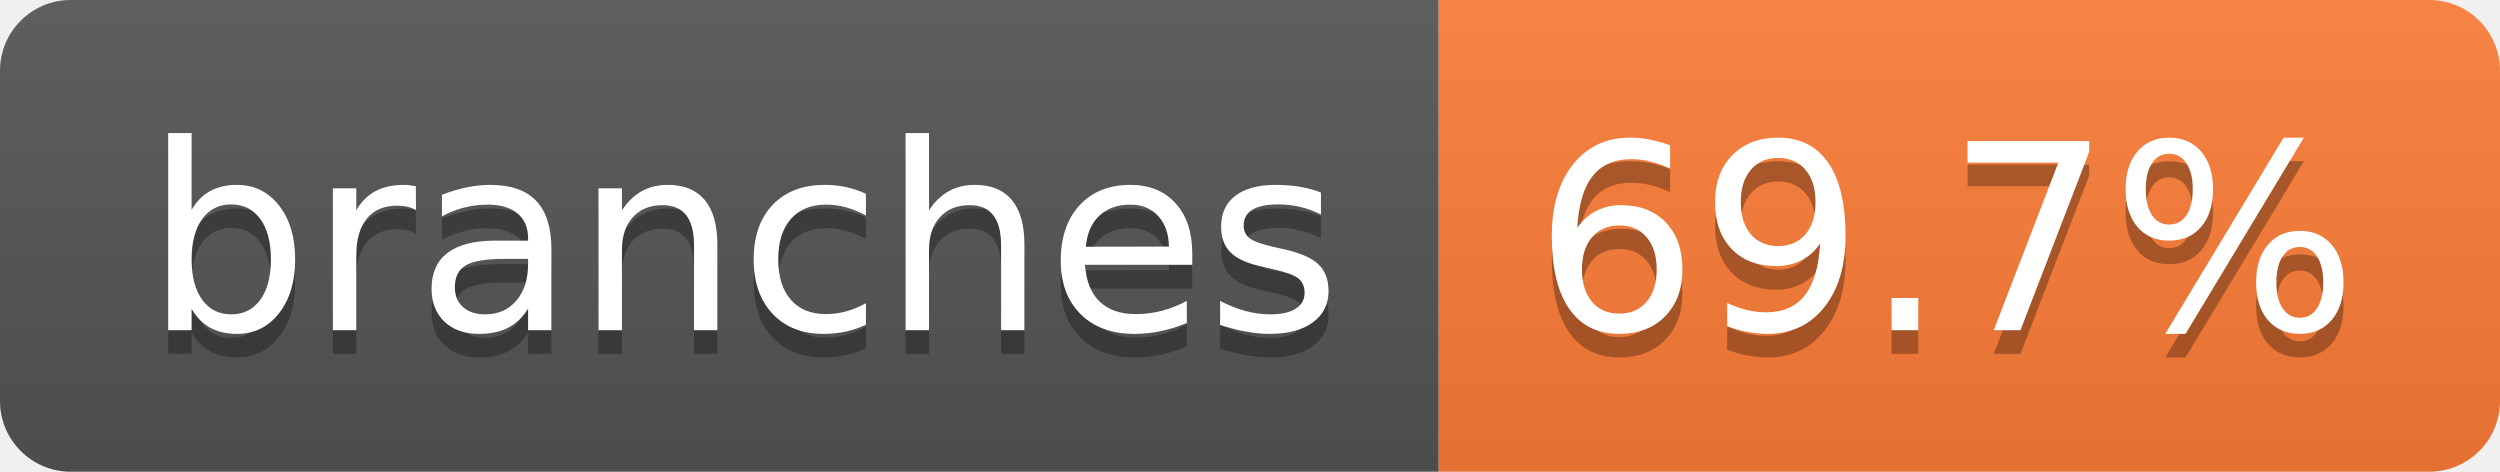
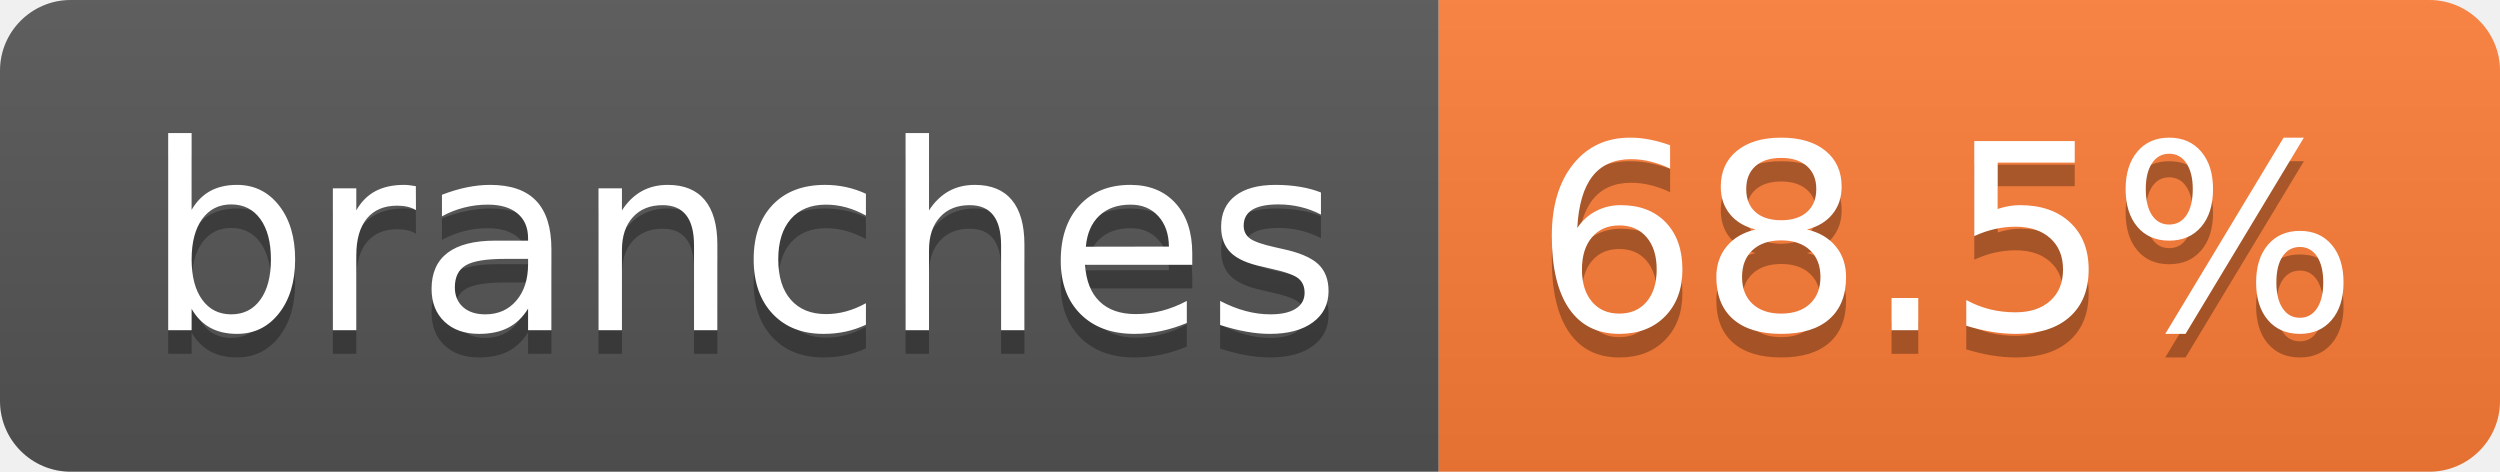
- <svg xmlns="http://www.w3.org/2000/svg" width="106" height="20" role="img" aria-label="branches: 69.7%">
+ <svg xmlns="http://www.w3.org/2000/svg" width="106" height="20" role="img" aria-label="branches: 68.5%">
  <linearGradient id="s" x2="0" y2="100%">
    <stop offset="0" stop-color="#bbb" stop-opacity=".1" />
    <stop offset="1" stop-opacity=".1" />
  </linearGradient>
  <clipPath id="r">
    <rect width="106" height="20" rx="3" fill="#fff" />
  </clipPath>
  <g clip-path="url(#r)">
    <rect width="61" height="20" fill="#555" />
    <rect x="61" width="45" height="20" fill="#fe7d37" />
    <rect width="106" height="20" fill="url(#s)" />
  </g>
  <g fill="#fff" text-anchor="middle" font-family="Verdana,Geneva,DejaVu Sans,sans-serif" text-rendering="geometricPrecision" font-size="110">
    <text aria-hidden="true" x="315" y="150" fill="#010101" fill-opacity=".3" transform="scale(.1)" textLength="507">branches</text>
    <text x="315" y="140" transform="scale(.1)" fill="#fff" textLength="507">branches</text>
-     <text aria-hidden="true" x="825" y="150" fill="#010101" fill-opacity=".3" transform="scale(.1)" textLength="350">69.7%</text>
-     <text x="825" y="140" transform="scale(.1)" fill="#fff" textLength="350">69.7%</text>
+     <text aria-hidden="true" x="825" y="150" fill="#010101" fill-opacity=".3" transform="scale(.1)" textLength="350">68.5%</text>
+     <text x="825" y="140" transform="scale(.1)" fill="#fff" textLength="350">68.5%</text>
  </g>
</svg>
